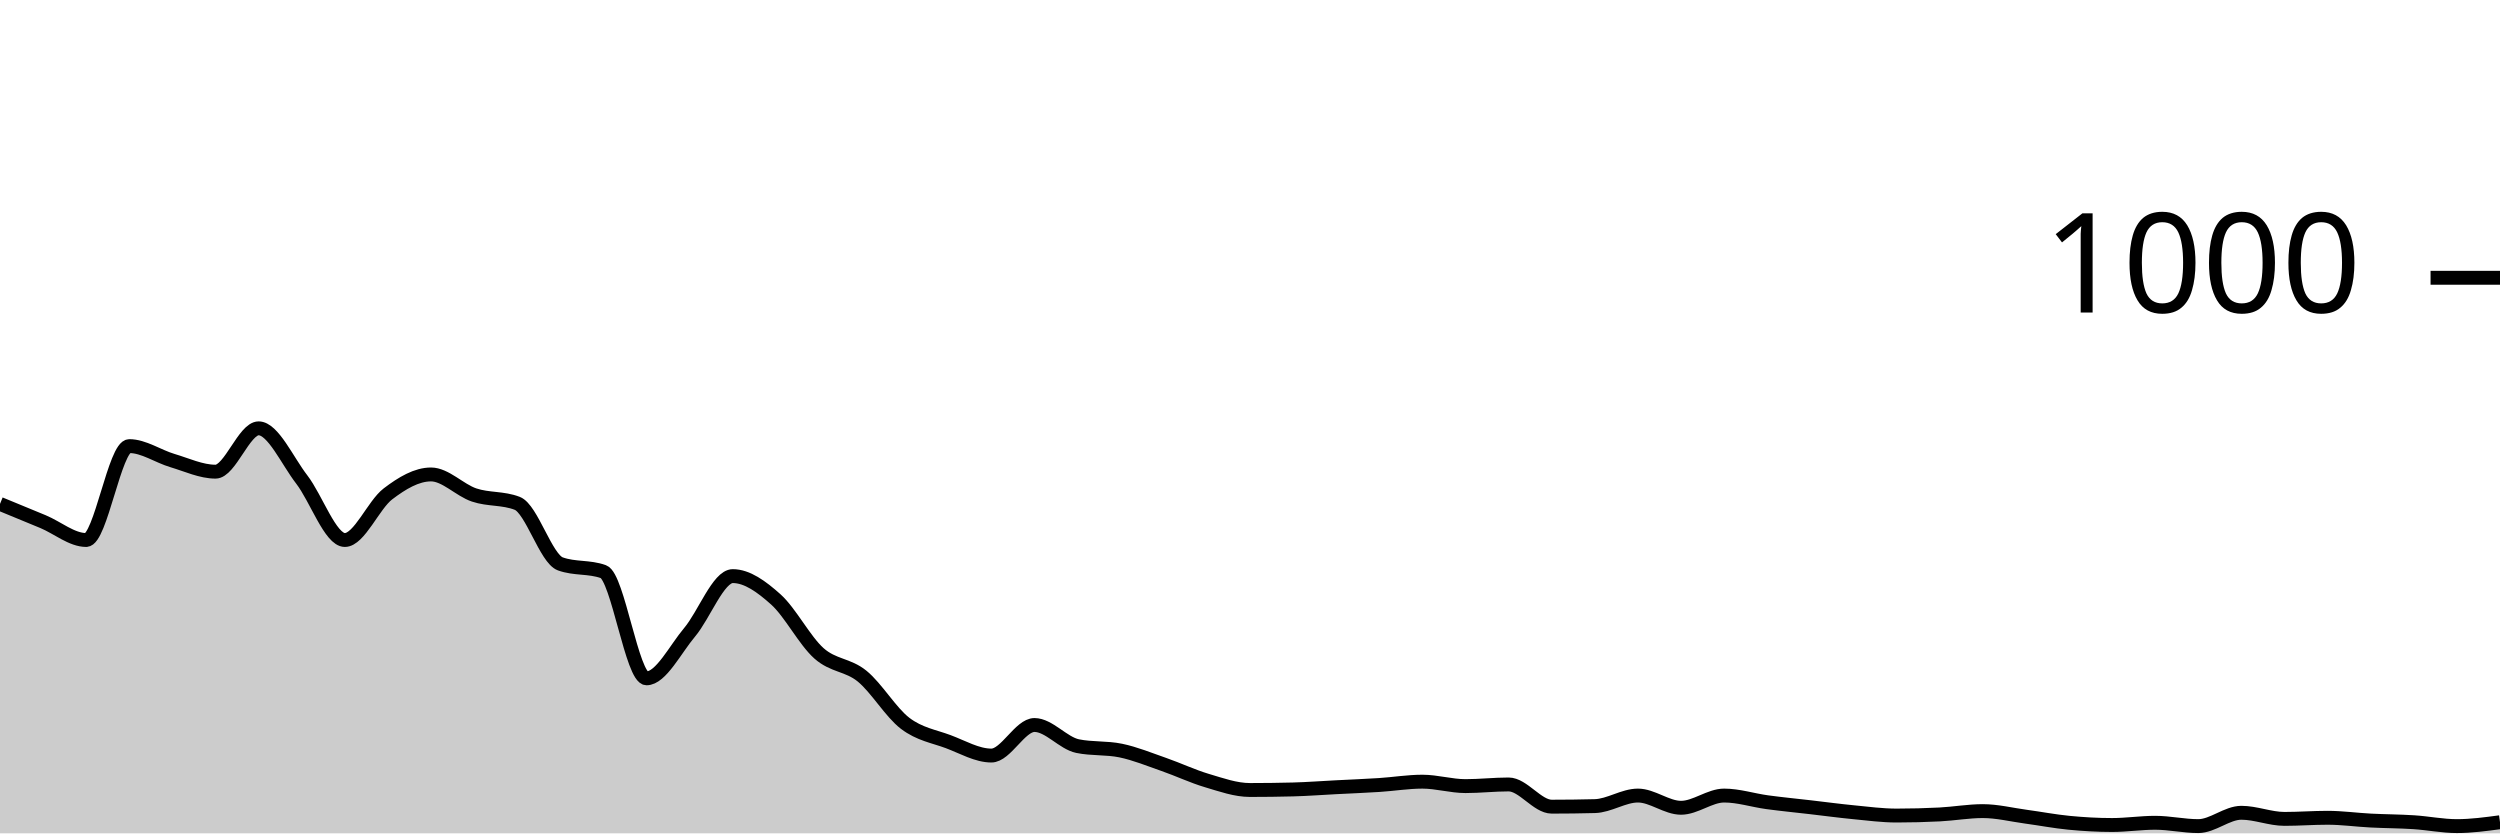
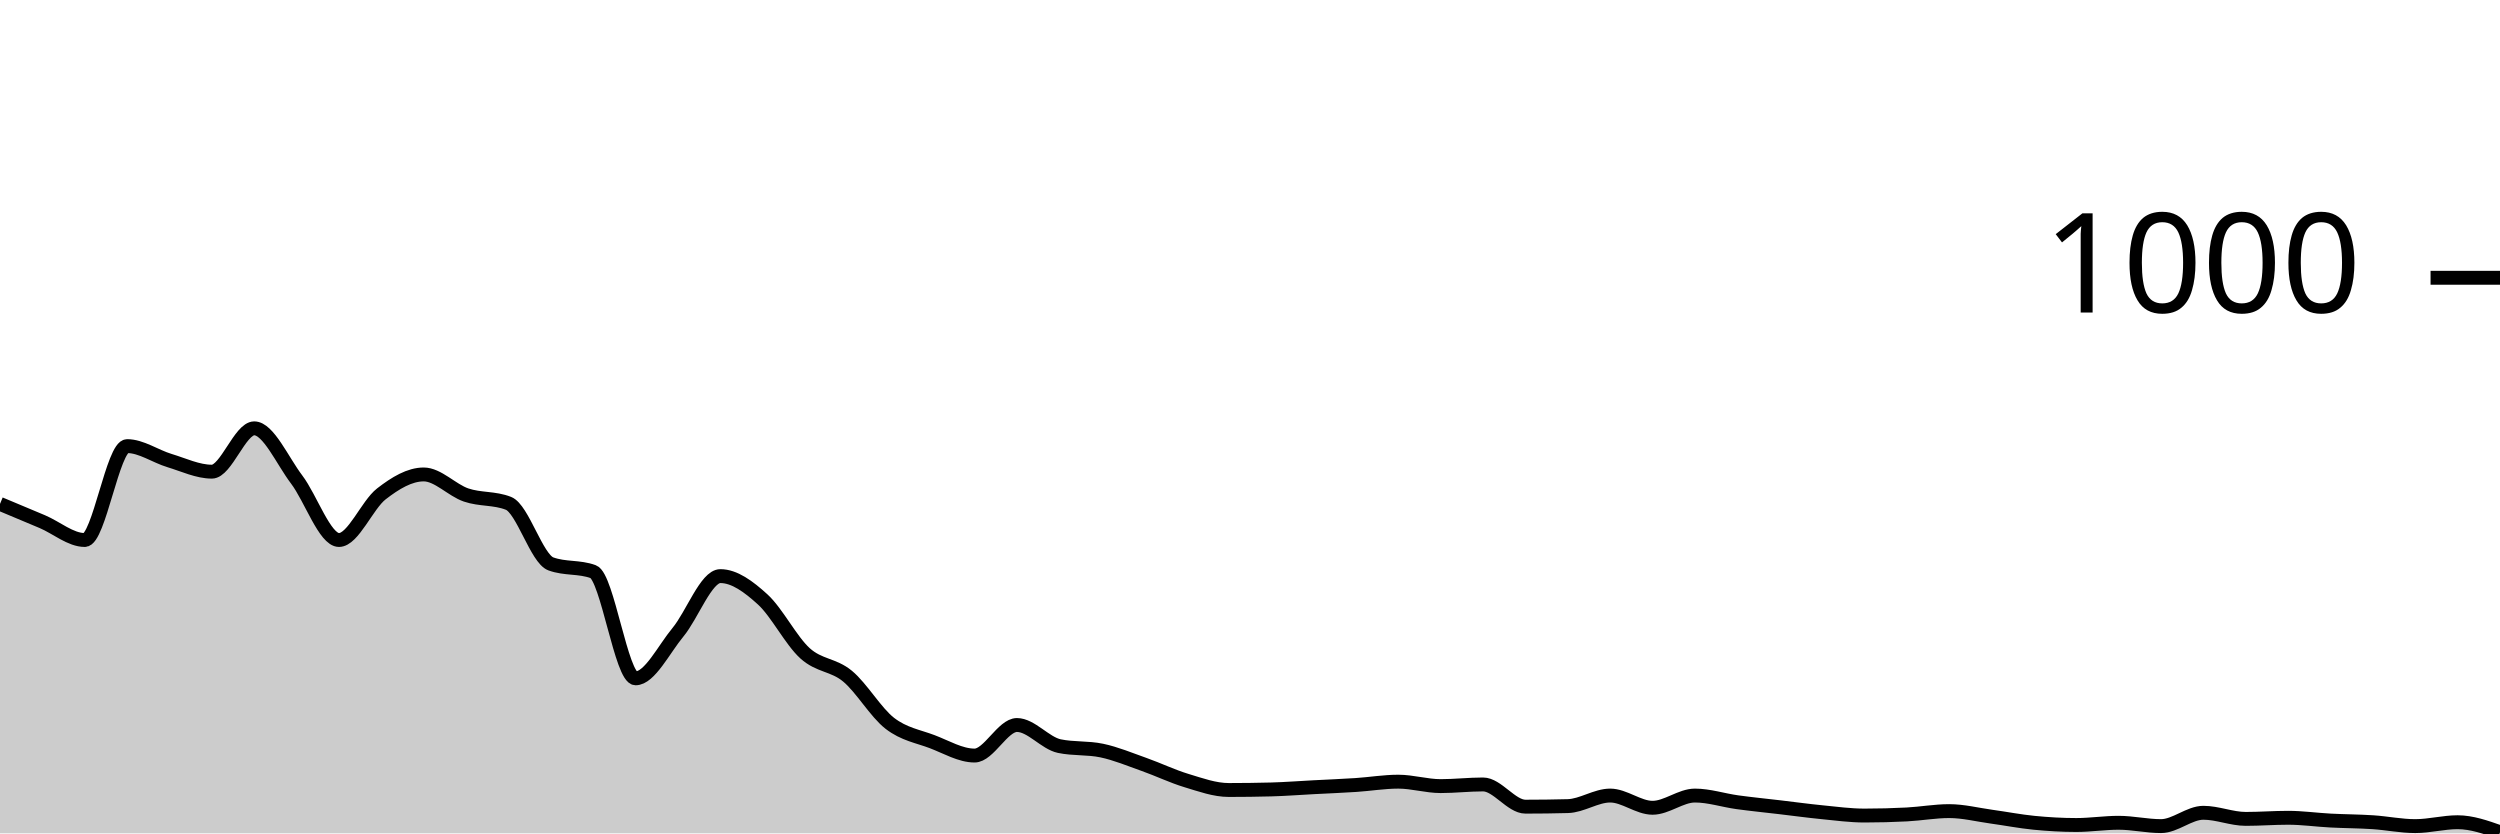
<svg xmlns="http://www.w3.org/2000/svg" viewBox="0 0 180 60">
  <g transform="translate(0,20)">
-     <path class="area" fill="rgba(0, 0, 0, 0.2)" d="M0,16.28C1.034,16.703,2.069,17.127,3.103,17.56C4.138,17.993,5.172,18.88,6.207,18.88C7.241,18.88,8.276,12.12,9.31,12.12C10.345,12.12,11.379,12.853,12.414,13.16C13.448,13.467,14.483,13.96,15.517,13.96C16.552,13.96,17.586,10.84,18.621,10.84C19.655,10.84,20.69,13.18,21.724,14.52C22.759,15.86,23.793,18.88,24.828,18.88C25.862,18.88,26.897,16.347,27.931,15.56C28.966,14.773,30,14.16,31.034,14.16C32.069,14.16,33.103,15.293,34.138,15.64C35.172,15.987,36.207,15.84,37.241,16.24C38.276,16.64,39.31,20.227,40.345,20.6C41.379,20.973,42.414,20.787,43.448,21.16C44.483,21.533,45.517,28.84,46.552,28.84C47.586,28.84,48.621,26.747,49.655,25.52C50.69,24.293,51.724,21.48,52.759,21.48C53.793,21.48,54.828,22.233,55.862,23.16C56.897,24.087,57.931,26.12,58.966,27.04C60,27.96,61.034,27.84,62.069,28.68C63.103,29.52,64.138,31.293,65.172,32.08C66.207,32.867,67.241,33.013,68.276,33.4C69.31,33.787,70.345,34.4,71.379,34.4C72.414,34.4,73.448,32.2,74.483,32.2C75.517,32.2,76.552,33.507,77.586,33.72C78.621,33.933,79.655,33.827,80.69,34.04C81.724,34.253,82.759,34.68,83.793,35.04C84.828,35.4,85.862,35.893,86.897,36.2C87.931,36.507,88.966,36.88,90,36.88C91.034,36.88,92.069,36.867,93.103,36.84C94.138,36.813,95.172,36.733,96.207,36.68C97.241,36.627,98.276,36.587,99.31,36.52C100.345,36.453,101.379,36.28,102.414,36.28C103.448,36.28,104.483,36.6,105.517,36.6C106.552,36.6,107.586,36.48,108.621,36.48C109.655,36.48,110.69,38.08,111.724,38.08C112.759,38.08,113.793,38.067,114.828,38.04C115.862,38.013,116.897,37.28,117.931,37.28C118.966,37.28,120,38.16,121.034,38.16C122.069,38.16,123.103,37.28,124.138,37.28C125.172,37.28,126.207,37.62,127.241,37.76C128.276,37.9,129.31,38,130.345,38.12C131.379,38.24,132.414,38.38,133.448,38.48C134.483,38.58,135.517,38.72,136.552,38.72C137.586,38.72,138.621,38.693,139.655,38.64C140.69,38.587,141.724,38.4,142.759,38.4C143.793,38.4,144.828,38.66,145.862,38.8C146.897,38.94,147.931,39.14,148.966,39.24C150,39.34,151.034,39.4,152.069,39.4C153.103,39.4,154.138,39.24,155.172,39.24C156.207,39.24,157.241,39.48,158.276,39.48C159.31,39.48,160.345,38.52,161.379,38.52C162.414,38.52,163.448,38.96,164.483,38.96C165.517,38.96,166.552,38.88,167.586,38.88C168.621,38.88,169.655,39.027,170.69,39.08C171.724,39.133,172.759,39.133,173.793,39.2C174.828,39.267,175.862,39.48,176.897,39.48C177.931,39.48,178.966,39.34,180,39.2L180,40C178.966,40,177.931,40,176.897,40C175.862,40,174.828,40,173.793,40C172.759,40,171.724,40,170.69,40C169.655,40,168.621,40,167.586,40C166.552,40,165.517,40,164.483,40C163.448,40,162.414,40,161.379,40C160.345,40,159.31,40,158.276,40C157.241,40,156.207,40,155.172,40C154.138,40,153.103,40,152.069,40C151.034,40,150,40,148.966,40C147.931,40,146.897,40,145.862,40C144.828,40,143.793,40,142.759,40C141.724,40,140.69,40,139.655,40C138.621,40,137.586,40,136.552,40C135.517,40,134.483,40,133.448,40C132.414,40,131.379,40,130.345,40C129.31,40,128.276,40,127.241,40C126.207,40,125.172,40,124.138,40C123.103,40,122.069,40,121.034,40C120,40,118.966,40,117.931,40C116.897,40,115.862,40,114.828,40C113.793,40,112.759,40,111.724,40C110.69,40,109.655,40,108.621,40C107.586,40,106.552,40,105.517,40C104.483,40,103.448,40,102.414,40C101.379,40,100.345,40,99.31,40C98.276,40,97.241,40,96.207,40C95.172,40,94.138,40,93.103,40C92.069,40,91.034,40,90,40C88.966,40,87.931,40,86.897,40C85.862,40,84.828,40,83.793,40C82.759,40,81.724,40,80.69,40C79.655,40,78.621,40,77.586,40C76.552,40,75.517,40,74.483,40C73.448,40,72.414,40,71.379,40C70.345,40,69.31,40,68.276,40C67.241,40,66.207,40,65.172,40C64.138,40,63.103,40,62.069,40C61.034,40,60,40,58.966,40C57.931,40,56.897,40,55.862,40C54.828,40,53.793,40,52.759,40C51.724,40,50.69,40,49.655,40C48.621,40,47.586,40,46.552,40C45.517,40,44.483,40,43.448,40C42.414,40,41.379,40,40.345,40C39.31,40,38.276,40,37.241,40C36.207,40,35.172,40,34.138,40C33.103,40,32.069,40,31.034,40C30,40,28.966,40,27.931,40C26.897,40,25.862,40,24.828,40C23.793,40,22.759,40,21.724,40C20.69,40,19.655,40,18.621,40C17.586,40,16.552,40,15.517,40C14.483,40,13.448,40,12.414,40C11.379,40,10.345,40,9.31,40C8.276,40,7.241,40,6.207,40C5.172,40,4.138,40,3.103,40C2.069,40,1.034,40,0,40Z" />
-     <path class="line" stroke="black" fill="none" d="M0,16.28C1.034,16.703,2.069,17.127,3.103,17.56C4.138,17.993,5.172,18.88,6.207,18.88C7.241,18.88,8.276,12.12,9.31,12.12C10.345,12.12,11.379,12.853,12.414,13.16C13.448,13.467,14.483,13.96,15.517,13.96C16.552,13.96,17.586,10.84,18.621,10.84C19.655,10.84,20.69,13.18,21.724,14.52C22.759,15.86,23.793,18.88,24.828,18.88C25.862,18.88,26.897,16.347,27.931,15.56C28.966,14.773,30,14.16,31.034,14.16C32.069,14.16,33.103,15.293,34.138,15.64C35.172,15.987,36.207,15.84,37.241,16.24C38.276,16.64,39.31,20.227,40.345,20.6C41.379,20.973,42.414,20.787,43.448,21.16C44.483,21.533,45.517,28.84,46.552,28.84C47.586,28.84,48.621,26.747,49.655,25.52C50.69,24.293,51.724,21.48,52.759,21.48C53.793,21.48,54.828,22.233,55.862,23.16C56.897,24.087,57.931,26.12,58.966,27.04C60,27.96,61.034,27.84,62.069,28.68C63.103,29.52,64.138,31.293,65.172,32.08C66.207,32.867,67.241,33.013,68.276,33.4C69.31,33.787,70.345,34.4,71.379,34.4C72.414,34.4,73.448,32.2,74.483,32.2C75.517,32.2,76.552,33.507,77.586,33.72C78.621,33.933,79.655,33.827,80.69,34.04C81.724,34.253,82.759,34.68,83.793,35.04C84.828,35.4,85.862,35.893,86.897,36.2C87.931,36.507,88.966,36.88,90,36.88C91.034,36.88,92.069,36.867,93.103,36.84C94.138,36.813,95.172,36.733,96.207,36.68C97.241,36.627,98.276,36.587,99.31,36.52C100.345,36.453,101.379,36.28,102.414,36.28C103.448,36.28,104.483,36.6,105.517,36.6C106.552,36.6,107.586,36.48,108.621,36.48C109.655,36.48,110.69,38.08,111.724,38.08C112.759,38.08,113.793,38.067,114.828,38.04C115.862,38.013,116.897,37.28,117.931,37.28C118.966,37.28,120,38.16,121.034,38.16C122.069,38.16,123.103,37.28,124.138,37.28C125.172,37.28,126.207,37.62,127.241,37.76C128.276,37.9,129.31,38,130.345,38.12C131.379,38.24,132.414,38.38,133.448,38.48C134.483,38.58,135.517,38.72,136.552,38.72C137.586,38.72,138.621,38.693,139.655,38.64C140.69,38.587,141.724,38.4,142.759,38.4C143.793,38.4,144.828,38.66,145.862,38.8C146.897,38.94,147.931,39.14,148.966,39.24C150,39.34,151.034,39.4,152.069,39.4C153.103,39.4,154.138,39.24,155.172,39.24C156.207,39.24,157.241,39.48,158.276,39.48C159.31,39.48,160.345,38.52,161.379,38.52C162.414,38.52,163.448,38.96,164.483,38.96C165.517,38.96,166.552,38.88,167.586,38.88C168.621,38.88,169.655,39.027,170.69,39.08C171.724,39.133,172.759,39.133,173.793,39.2C174.828,39.267,175.862,39.48,176.897,39.48C177.931,39.48,178.966,39.34,180,39.2" />
+     <path class="area" fill="rgba(0, 0, 0, 0.2)" d="M0,16.28C1.017,16.703,2.034,17.127,3.051,17.56C4.068,17.993,5.085,18.88,6.102,18.88C7.119,18.88,8.136,12.12,9.153,12.12C10.169,12.12,11.186,12.853,12.203,13.16C13.22,13.467,14.237,13.96,15.254,13.96C16.271,13.96,17.288,10.84,18.305,10.84C19.322,10.84,20.339,13.18,21.356,14.52C22.373,15.86,23.39,18.88,24.407,18.88C25.424,18.88,26.441,16.347,27.458,15.56C28.475,14.773,29.492,14.16,30.508,14.16C31.525,14.16,32.542,15.293,33.559,15.64C34.576,15.987,35.593,15.84,36.61,16.24C37.627,16.64,38.644,20.227,39.661,20.6C40.678,20.973,41.695,20.787,42.712,21.16C43.729,21.533,44.746,28.84,45.763,28.84C46.78,28.84,47.797,26.747,48.814,25.52C49.831,24.293,50.847,21.48,51.864,21.48C52.881,21.48,53.898,22.233,54.915,23.16C55.932,24.087,56.949,26.12,57.966,27.04C58.983,27.96,60,27.84,61.017,28.68C62.034,29.52,63.051,31.293,64.068,32.08C65.085,32.867,66.102,33.013,67.119,33.4C68.136,33.787,69.153,34.4,70.169,34.4C71.186,34.4,72.203,32.2,73.22,32.2C74.237,32.2,75.254,33.507,76.271,33.72C77.288,33.933,78.305,33.827,79.322,34.04C80.339,34.253,81.356,34.68,82.373,35.04C83.39,35.4,84.407,35.893,85.424,36.2C86.441,36.507,87.458,36.88,88.475,36.88C89.492,36.88,90.508,36.867,91.525,36.84C92.542,36.813,93.559,36.733,94.576,36.68C95.593,36.627,96.61,36.587,97.627,36.52C98.644,36.453,99.661,36.28,100.678,36.28C101.695,36.28,102.712,36.6,103.729,36.6C104.746,36.6,105.763,36.48,106.78,36.48C107.797,36.48,108.814,38.08,109.831,38.08C110.847,38.08,111.864,38.067,112.881,38.04C113.898,38.013,114.915,37.28,115.932,37.28C116.949,37.28,117.966,38.16,118.983,38.16C120,38.16,121.017,37.28,122.034,37.28C123.051,37.28,124.068,37.62,125.085,37.76C126.102,37.9,127.119,38,128.136,38.12C129.153,38.24,130.169,38.38,131.186,38.48C132.203,38.58,133.22,38.72,134.237,38.72C135.254,38.72,136.271,38.693,137.288,38.64C138.305,38.587,139.322,38.4,140.339,38.4C141.356,38.4,142.373,38.66,143.39,38.8C144.407,38.94,145.424,39.14,146.441,39.24C147.458,39.34,148.475,39.4,149.492,39.4C150.508,39.4,151.525,39.24,152.542,39.24C153.559,39.24,154.576,39.48,155.593,39.48C156.61,39.48,157.627,38.52,158.644,38.52C159.661,38.52,160.678,38.96,161.695,38.96C162.712,38.96,163.729,38.88,164.746,38.88C165.763,38.88,166.78,39.027,167.797,39.08C168.814,39.133,169.831,39.133,170.847,39.2C171.864,39.267,172.881,39.48,173.898,39.48C174.915,39.48,175.932,39.2,176.949,39.2C177.966,39.2,178.983,39.56,180,39.92L180,40C178.983,40,177.966,40,176.949,40C175.932,40,174.915,40,173.898,40C172.881,40,171.864,40,170.847,40C169.831,40,168.814,40,167.797,40C166.78,40,165.763,40,164.746,40C163.729,40,162.712,40,161.695,40C160.678,40,159.661,40,158.644,40C157.627,40,156.61,40,155.593,40C154.576,40,153.559,40,152.542,40C151.525,40,150.508,40,149.492,40C148.475,40,147.458,40,146.441,40C145.424,40,144.407,40,143.39,40C142.373,40,141.356,40,140.339,40C139.322,40,138.305,40,137.288,40C136.271,40,135.254,40,134.237,40C133.22,40,132.203,40,131.186,40C130.169,40,129.153,40,128.136,40C127.119,40,126.102,40,125.085,40C124.068,40,123.051,40,122.034,40C121.017,40,120,40,118.983,40C117.966,40,116.949,40,115.932,40C114.915,40,113.898,40,112.881,40C111.864,40,110.847,40,109.831,40C108.814,40,107.797,40,106.78,40C105.763,40,104.746,40,103.729,40C102.712,40,101.695,40,100.678,40C99.661,40,98.644,40,97.627,40C96.61,40,95.593,40,94.576,40C93.559,40,92.542,40,91.525,40C90.508,40,89.492,40,88.475,40C87.458,40,86.441,40,85.424,40C84.407,40,83.39,40,82.373,40C81.356,40,80.339,40,79.322,40C78.305,40,77.288,40,76.271,40C75.254,40,74.237,40,73.22,40C72.203,40,71.186,40,70.169,40C69.153,40,68.136,40,67.119,40C66.102,40,65.085,40,64.068,40C63.051,40,62.034,40,61.017,40C60,40,58.983,40,57.966,40C56.949,40,55.932,40,54.915,40C53.898,40,52.881,40,51.864,40C50.847,40,49.831,40,48.814,40C47.797,40,46.78,40,45.763,40C44.746,40,43.729,40,42.712,40C41.695,40,40.678,40,39.661,40C38.644,40,37.627,40,36.61,40C35.593,40,34.576,40,33.559,40C32.542,40,31.525,40,30.508,40C29.492,40,28.475,40,27.458,40C26.441,40,25.424,40,24.407,40C23.39,40,22.373,40,21.356,40C20.339,40,19.322,40,18.305,40C17.288,40,16.271,40,15.254,40C14.237,40,13.22,40,12.203,40C11.186,40,10.169,40,9.153,40C8.136,40,7.119,40,6.102,40C5.085,40,4.068,40,3.051,40C2.034,40,1.017,40,0,40Z" />
+     <path class="line" stroke="black" fill="none" d="M0,16.28C1.017,16.703,2.034,17.127,3.051,17.56C4.068,17.993,5.085,18.88,6.102,18.88C7.119,18.88,8.136,12.12,9.153,12.12C10.169,12.12,11.186,12.853,12.203,13.16C13.22,13.467,14.237,13.96,15.254,13.96C16.271,13.96,17.288,10.84,18.305,10.84C19.322,10.84,20.339,13.18,21.356,14.52C22.373,15.86,23.39,18.88,24.407,18.88C25.424,18.88,26.441,16.347,27.458,15.56C28.475,14.773,29.492,14.16,30.508,14.16C31.525,14.16,32.542,15.293,33.559,15.64C34.576,15.987,35.593,15.84,36.61,16.24C37.627,16.64,38.644,20.227,39.661,20.6C40.678,20.973,41.695,20.787,42.712,21.16C43.729,21.533,44.746,28.84,45.763,28.84C46.78,28.84,47.797,26.747,48.814,25.52C49.831,24.293,50.847,21.48,51.864,21.48C52.881,21.48,53.898,22.233,54.915,23.16C55.932,24.087,56.949,26.12,57.966,27.04C58.983,27.96,60,27.84,61.017,28.68C62.034,29.52,63.051,31.293,64.068,32.08C65.085,32.867,66.102,33.013,67.119,33.4C68.136,33.787,69.153,34.4,70.169,34.4C71.186,34.4,72.203,32.2,73.22,32.2C74.237,32.2,75.254,33.507,76.271,33.72C77.288,33.933,78.305,33.827,79.322,34.04C80.339,34.253,81.356,34.68,82.373,35.04C83.39,35.4,84.407,35.893,85.424,36.2C86.441,36.507,87.458,36.88,88.475,36.88C89.492,36.88,90.508,36.867,91.525,36.84C92.542,36.813,93.559,36.733,94.576,36.68C95.593,36.627,96.61,36.587,97.627,36.52C98.644,36.453,99.661,36.28,100.678,36.28C101.695,36.28,102.712,36.6,103.729,36.6C104.746,36.6,105.763,36.48,106.78,36.48C107.797,36.48,108.814,38.08,109.831,38.08C110.847,38.08,111.864,38.067,112.881,38.04C113.898,38.013,114.915,37.28,115.932,37.28C116.949,37.28,117.966,38.16,118.983,38.16C120,38.16,121.017,37.28,122.034,37.28C123.051,37.28,124.068,37.62,125.085,37.76C126.102,37.9,127.119,38,128.136,38.12C129.153,38.24,130.169,38.38,131.186,38.48C132.203,38.58,133.22,38.72,134.237,38.72C135.254,38.72,136.271,38.693,137.288,38.64C138.305,38.587,139.322,38.4,140.339,38.4C141.356,38.4,142.373,38.66,143.39,38.8C144.407,38.94,145.424,39.14,146.441,39.24C147.458,39.34,148.475,39.4,149.492,39.4C150.508,39.4,151.525,39.24,152.542,39.24C153.559,39.24,154.576,39.48,155.593,39.48C156.61,39.48,157.627,38.52,158.644,38.52C159.661,38.52,160.678,38.96,161.695,38.96C162.712,38.96,163.729,38.88,164.746,38.88C165.763,38.88,166.78,39.027,167.797,39.08C168.814,39.133,169.831,39.133,170.847,39.2C171.864,39.267,172.881,39.48,173.898,39.48C174.915,39.48,175.932,39.2,176.949,39.2C177.966,39.2,178.983,39.56,180,39.92" />
    <path class="axis-ceiling" stroke-width="1" stroke="black" fill="none" d="M175,0L180,0" />
    <text class="axis-ceiling-label" font-family="sans-serif" text-anchor="end" font-size="10px" x="170" y="2.5">1000</text>
  </g>
</svg>
